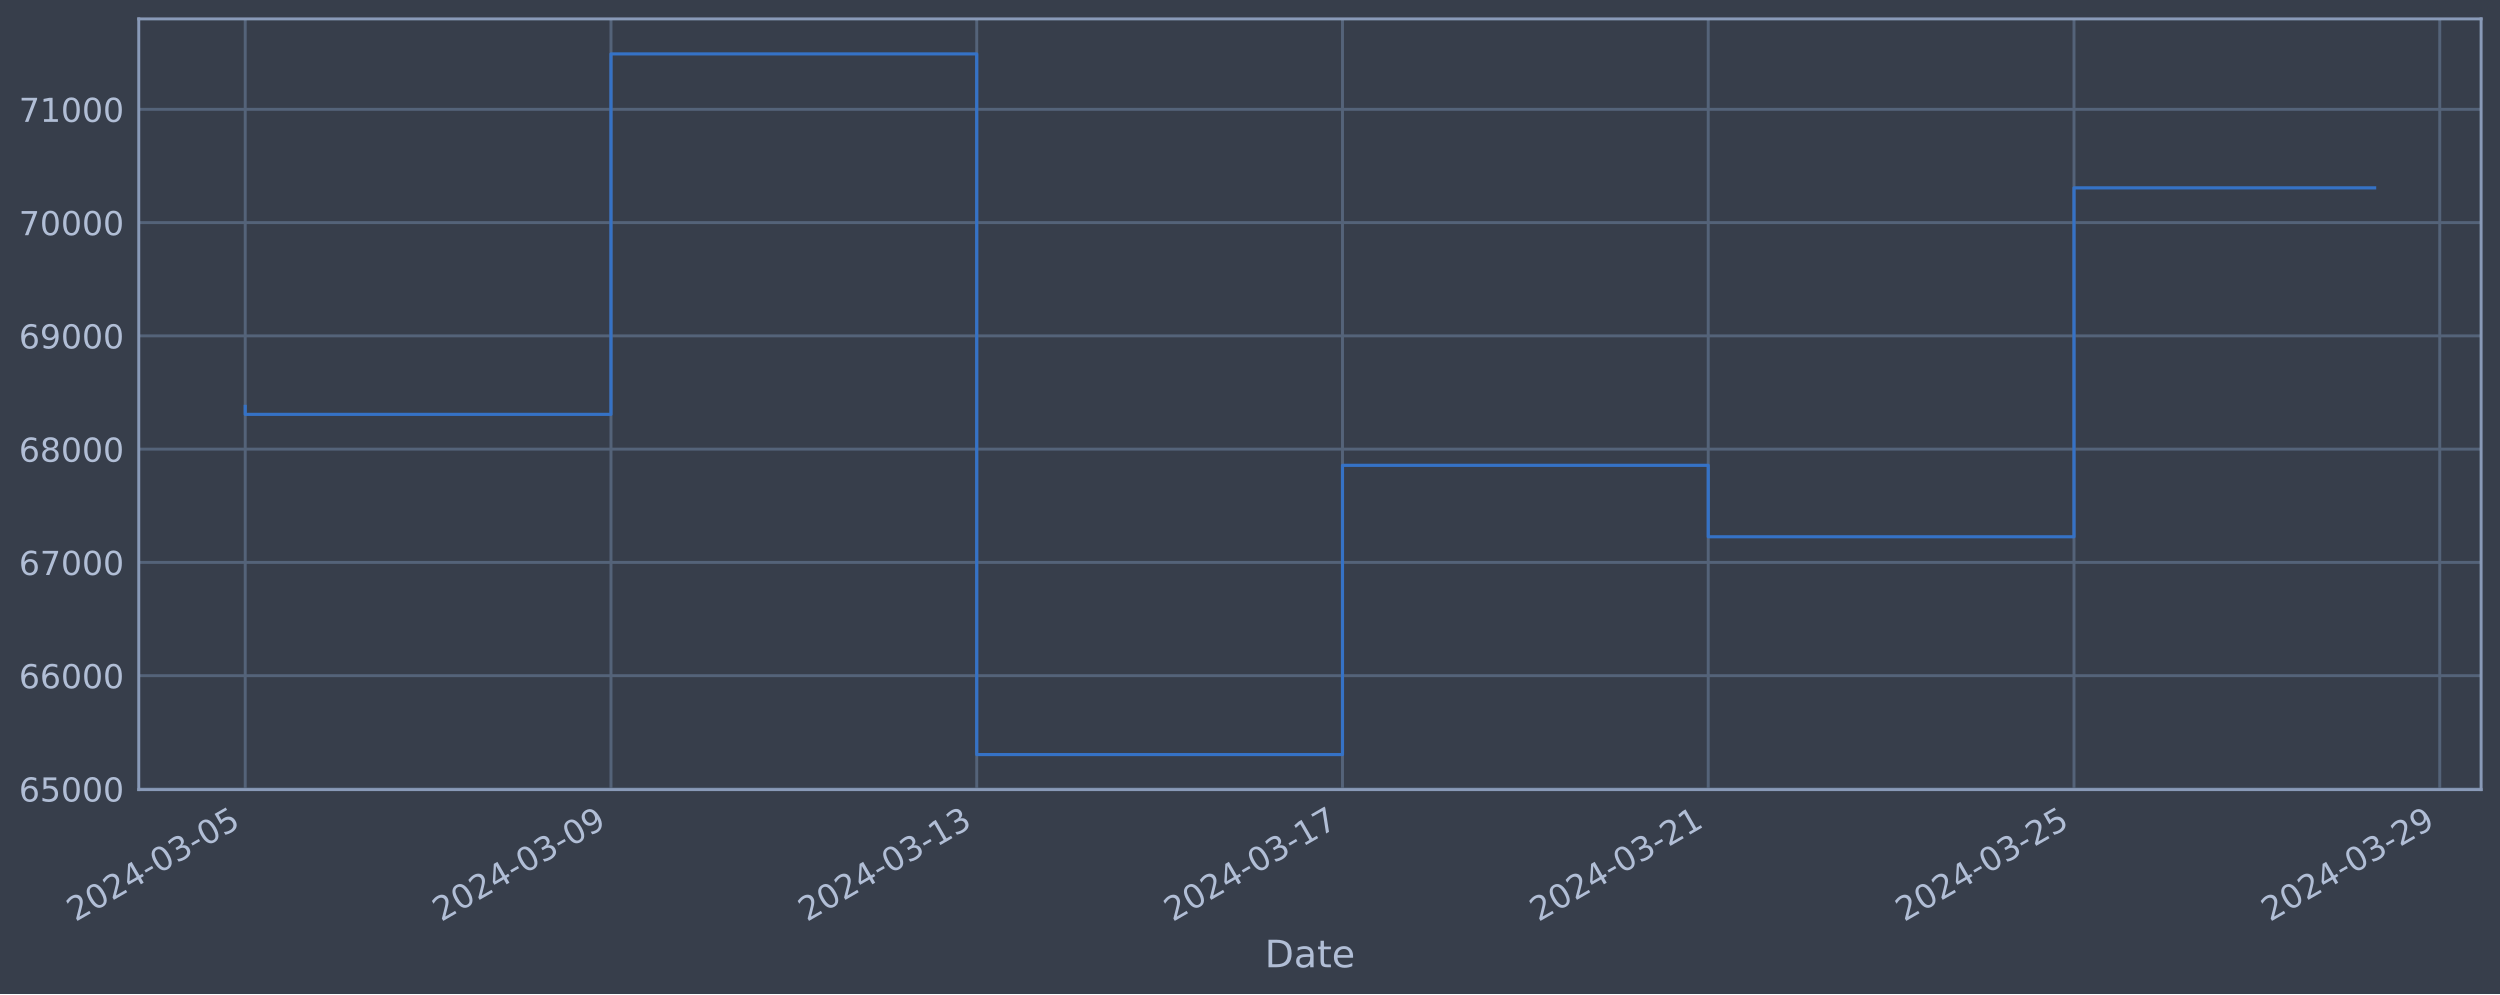
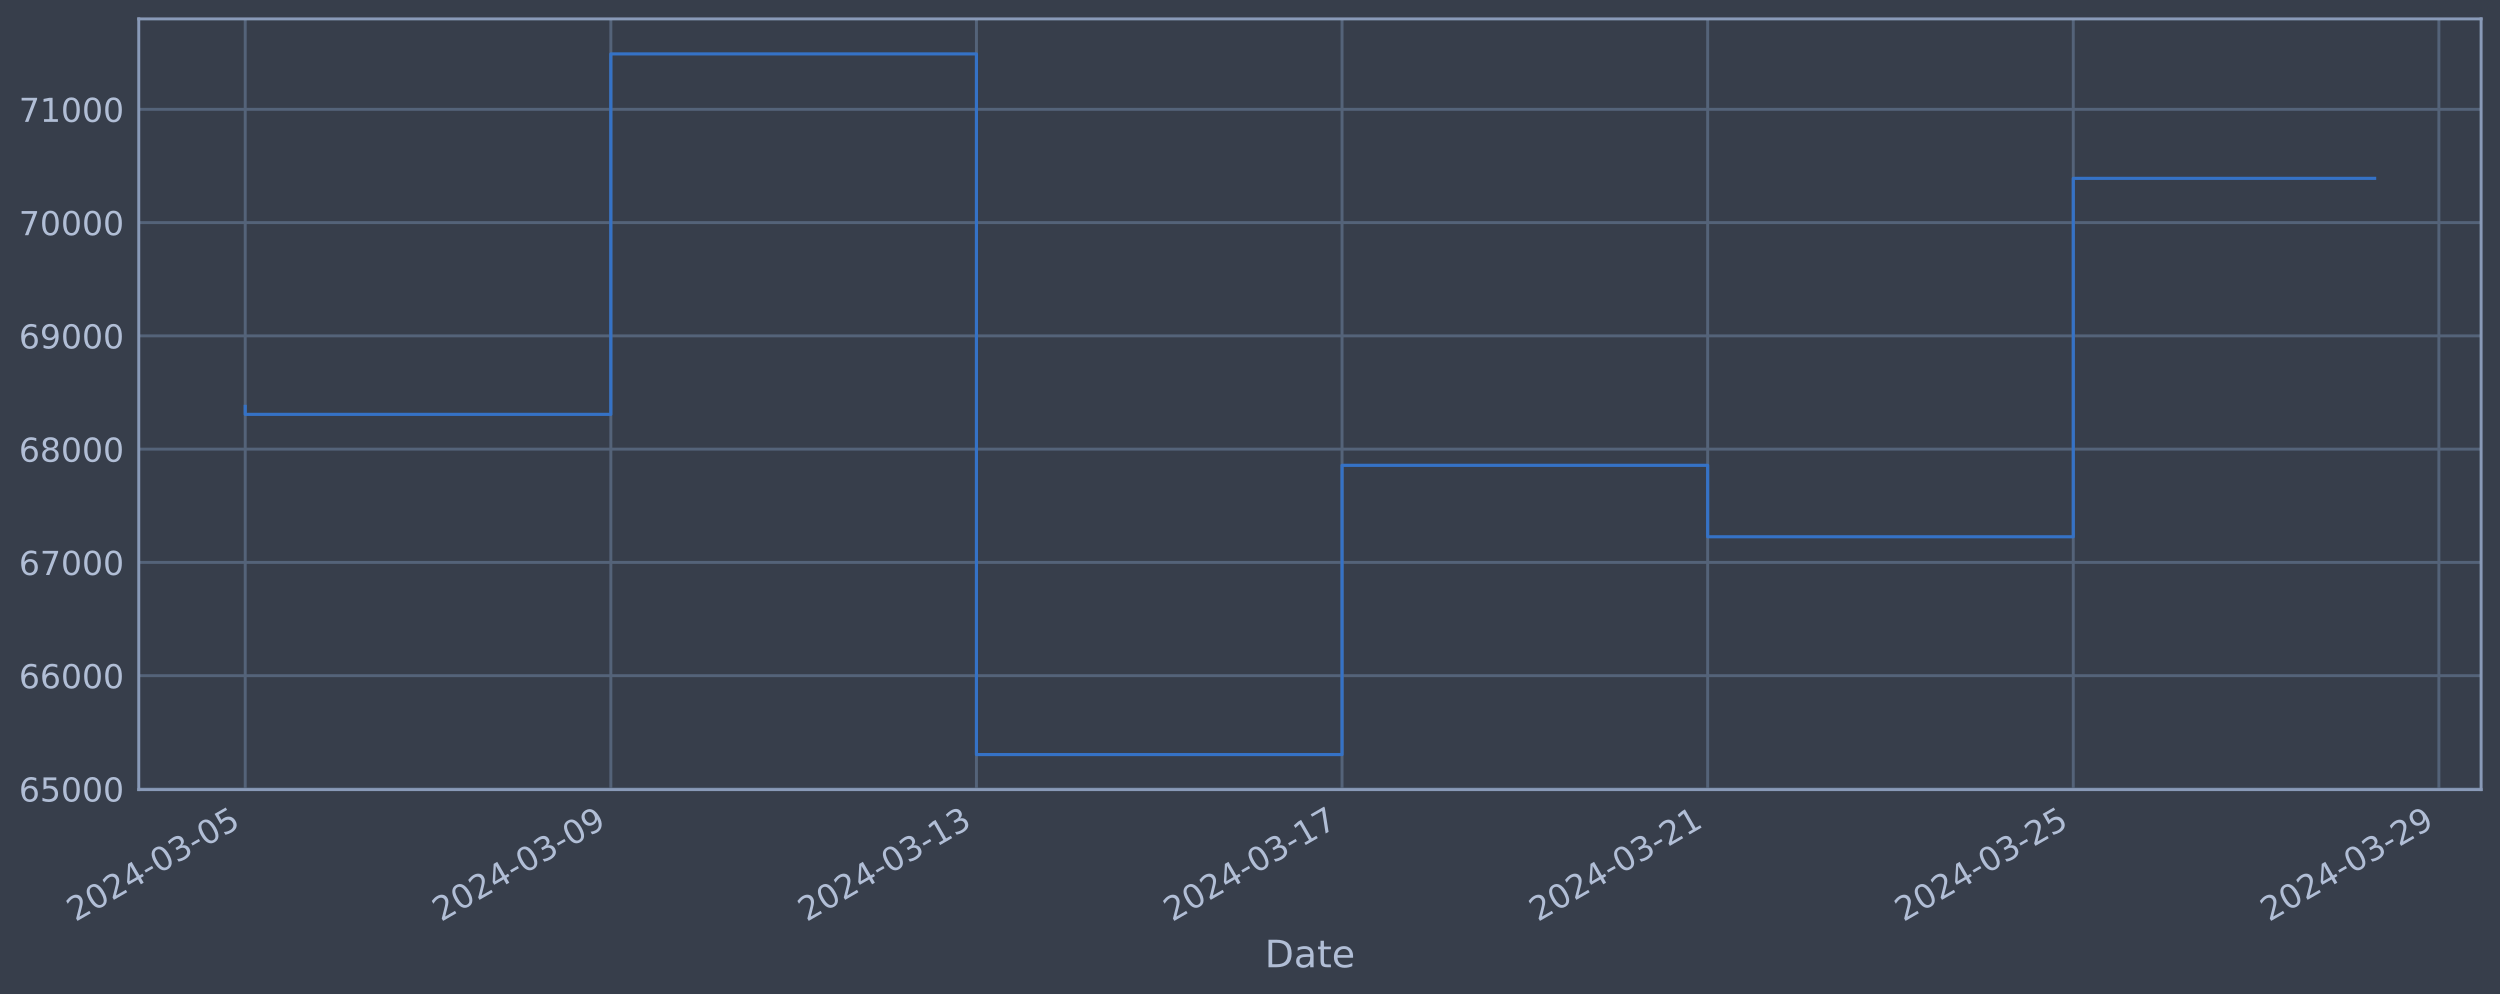
<svg xmlns="http://www.w3.org/2000/svg" xmlns:xlink="http://www.w3.org/1999/xlink" width="952.884pt" height="378.87pt" viewBox="0 0 952.884 378.87" version="1.1">
  <defs>
    <style type="text/css">*{stroke-linejoin: round; stroke-linecap: butt}</style>
  </defs>
  <g id="figure_1">
    <g id="patch_1">
      <path d="M 0 378.87  L 952.884 378.87  L 952.884 0  L 0 0  z " style="fill: #373e4b" />
    </g>
    <g id="axes_1">
      <g id="patch_2">
        <path d="M 52.884 300.96  L 945.684 300.96  L 945.684 7.2  L 52.884 7.2  z " style="fill: #373e4b" />
      </g>
      <g id="matplotlib.axis_1">
        <g id="xtick_1">
          <g id="line2d_1">
-             <path d="M 93.466 300.96  L 93.466 7.2  " clip-path="url(#p450136e590)" style="fill: none; stroke: #546379; stroke-width: 1.12; stroke-linecap: square" />
+             <path d="M 93.466 300.96  L 93.466 7.2  " clip-path="url(#pb53cfda343)" style="fill: none; stroke: #546379; stroke-width: 1.12; stroke-linecap: square" />
          </g>
          <g id="line2d_2" />
          <g id="text_1">
            <g style="fill: #b1bed6" transform="translate(28.74006 351.4642) rotate(-30) scale(0.126 -0.126)">
              <defs>
                <path id="DejaVuSans-32" d="M 1228 531  L 3431 531  L 3431 0  L 469 0  L 469 531  Q 828 903 1448 1529  Q 2069 2156 2228 2338  Q 2531 2678 2651 2914  Q 2772 3150 2772 3378  Q 2772 3750 2511 3984  Q 2250 4219 1831 4219  Q 1534 4219 1204 4116  Q 875 4013 500 3803  L 500 4441  Q 881 4594 1212 4672  Q 1544 4750 1819 4750  Q 2544 4750 2975 4387  Q 3406 4025 3406 3419  Q 3406 3131 3298 2873  Q 3191 2616 2906 2266  Q 2828 2175 2409 1742  Q 1991 1309 1228 531  z " transform="scale(0.015625)" />
                <path id="DejaVuSans-30" d="M 2034 4250  Q 1547 4250 1301 3770  Q 1056 3291 1056 2328  Q 1056 1369 1301 889  Q 1547 409 2034 409  Q 2525 409 2770 889  Q 3016 1369 3016 2328  Q 3016 3291 2770 3770  Q 2525 4250 2034 4250  z M 2034 4750  Q 2819 4750 3233 4129  Q 3647 3509 3647 2328  Q 3647 1150 3233 529  Q 2819 -91 2034 -91  Q 1250 -91 836 529  Q 422 1150 422 2328  Q 422 3509 836 4129  Q 1250 4750 2034 4750  z " transform="scale(0.015625)" />
                <path id="DejaVuSans-34" d="M 2419 4116  L 825 1625  L 2419 1625  L 2419 4116  z M 2253 4666  L 3047 4666  L 3047 1625  L 3713 1625  L 3713 1100  L 3047 1100  L 3047 0  L 2419 0  L 2419 1100  L 313 1100  L 313 1709  L 2253 4666  z " transform="scale(0.015625)" />
                <path id="DejaVuSans-2d" d="M 313 2009  L 1997 2009  L 1997 1497  L 313 1497  L 313 2009  z " transform="scale(0.015625)" />
                <path id="DejaVuSans-33" d="M 2597 2516  Q 3050 2419 3304 2112  Q 3559 1806 3559 1356  Q 3559 666 3084 287  Q 2609 -91 1734 -91  Q 1441 -91 1130 -33  Q 819 25 488 141  L 488 750  Q 750 597 1062 519  Q 1375 441 1716 441  Q 2309 441 2620 675  Q 2931 909 2931 1356  Q 2931 1769 2642 2001  Q 2353 2234 1838 2234  L 1294 2234  L 1294 2753  L 1863 2753  Q 2328 2753 2575 2939  Q 2822 3125 2822 3475  Q 2822 3834 2567 4026  Q 2313 4219 1838 4219  Q 1578 4219 1281 4162  Q 984 4106 628 3988  L 628 4550  Q 988 4650 1302 4700  Q 1616 4750 1894 4750  Q 2613 4750 3031 4423  Q 3450 4097 3450 3541  Q 3450 3153 3228 2886  Q 3006 2619 2597 2516  z " transform="scale(0.015625)" />
                <path id="DejaVuSans-35" d="M 691 4666  L 3169 4666  L 3169 4134  L 1269 4134  L 1269 2991  Q 1406 3038 1543 3061  Q 1681 3084 1819 3084  Q 2600 3084 3056 2656  Q 3513 2228 3513 1497  Q 3513 744 3044 326  Q 2575 -91 1722 -91  Q 1428 -91 1123 -41  Q 819 9 494 109  L 494 744  Q 775 591 1075 516  Q 1375 441 1709 441  Q 2250 441 2565 725  Q 2881 1009 2881 1497  Q 2881 1984 2565 2268  Q 2250 2553 1709 2553  Q 1456 2553 1204 2497  Q 953 2441 691 2322  L 691 4666  z " transform="scale(0.015625)" />
              </defs>
              <use xlink:href="#DejaVuSans-32" />
              <use xlink:href="#DejaVuSans-30" x="63.623" />
              <use xlink:href="#DejaVuSans-32" x="127.246" />
              <use xlink:href="#DejaVuSans-34" x="190.869" />
              <use xlink:href="#DejaVuSans-2d" x="254.492" />
              <use xlink:href="#DejaVuSans-30" x="290.576" />
              <use xlink:href="#DejaVuSans-33" x="354.199" />
              <use xlink:href="#DejaVuSans-2d" x="417.822" />
              <use xlink:href="#DejaVuSans-30" x="453.906" />
              <use xlink:href="#DejaVuSans-35" x="517.529" />
            </g>
          </g>
        </g>
        <g id="xtick_2">
          <g id="line2d_3">
-             <path d="M 232.875 300.96  L 232.875 7.2  " clip-path="url(#p450136e590)" style="fill: none; stroke: #546379; stroke-width: 1.12; stroke-linecap: square" />
+             <path d="M 232.819 300.96  L 232.819 7.2  " clip-path="url(#pb53cfda343)" style="fill: none; stroke: #546379; stroke-width: 1.12; stroke-linecap: square" />
          </g>
          <g id="line2d_4" />
          <g id="text_2">
-             <g style="fill: #b1bed6" transform="translate(168.149 351.4642) rotate(-30) scale(0.126 -0.126)">
+             <g style="fill: #b1bed6" transform="translate(168.0939 351.4642) rotate(-30) scale(0.126 -0.126)">
              <defs>
                <path id="DejaVuSans-39" d="M 703 97  L 703 672  Q 941 559 1184 500  Q 1428 441 1663 441  Q 2288 441 2617 861  Q 2947 1281 2994 2138  Q 2813 1869 2534 1725  Q 2256 1581 1919 1581  Q 1219 1581 811 2004  Q 403 2428 403 3163  Q 403 3881 828 4315  Q 1253 4750 1959 4750  Q 2769 4750 3195 4129  Q 3622 3509 3622 2328  Q 3622 1225 3098 567  Q 2575 -91 1691 -91  Q 1453 -91 1209 -44  Q 966 3 703 97  z M 1959 2075  Q 2384 2075 2632 2365  Q 2881 2656 2881 3163  Q 2881 3666 2632 3958  Q 2384 4250 1959 4250  Q 1534 4250 1286 3958  Q 1038 3666 1038 3163  Q 1038 2656 1286 2365  Q 1534 2075 1959 2075  z " transform="scale(0.015625)" />
              </defs>
              <use xlink:href="#DejaVuSans-32" />
              <use xlink:href="#DejaVuSans-30" x="63.623" />
              <use xlink:href="#DejaVuSans-32" x="127.246" />
              <use xlink:href="#DejaVuSans-34" x="190.869" />
              <use xlink:href="#DejaVuSans-2d" x="254.492" />
              <use xlink:href="#DejaVuSans-30" x="290.576" />
              <use xlink:href="#DejaVuSans-33" x="354.199" />
              <use xlink:href="#DejaVuSans-2d" x="417.822" />
              <use xlink:href="#DejaVuSans-30" x="453.906" />
              <use xlink:href="#DejaVuSans-39" x="517.529" />
            </g>
          </g>
        </g>
        <g id="xtick_3">
          <g id="line2d_5">
-             <path d="M 372.283 300.96  L 372.283 7.2  " clip-path="url(#p450136e590)" style="fill: none; stroke: #546379; stroke-width: 1.12; stroke-linecap: square" />
+             <path d="M 372.173 300.96  L 372.173 7.2  " clip-path="url(#pb53cfda343)" style="fill: none; stroke: #546379; stroke-width: 1.12; stroke-linecap: square" />
          </g>
          <g id="line2d_6" />
          <g id="text_3">
-             <g style="fill: #b1bed6" transform="translate(307.5579 351.4642) rotate(-30) scale(0.126 -0.126)">
+             <g style="fill: #b1bed6" transform="translate(307.4477 351.4642) rotate(-30) scale(0.126 -0.126)">
              <defs>
                <path id="DejaVuSans-31" d="M 794 531  L 1825 531  L 1825 4091  L 703 3866  L 703 4441  L 1819 4666  L 2450 4666  L 2450 531  L 3481 531  L 3481 0  L 794 0  L 794 531  z " transform="scale(0.015625)" />
              </defs>
              <use xlink:href="#DejaVuSans-32" />
              <use xlink:href="#DejaVuSans-30" x="63.623" />
              <use xlink:href="#DejaVuSans-32" x="127.246" />
              <use xlink:href="#DejaVuSans-34" x="190.869" />
              <use xlink:href="#DejaVuSans-2d" x="254.492" />
              <use xlink:href="#DejaVuSans-30" x="290.576" />
              <use xlink:href="#DejaVuSans-33" x="354.199" />
              <use xlink:href="#DejaVuSans-2d" x="417.822" />
              <use xlink:href="#DejaVuSans-31" x="453.906" />
              <use xlink:href="#DejaVuSans-33" x="517.529" />
            </g>
          </g>
        </g>
        <g id="xtick_4">
          <g id="line2d_7">
-             <path d="M 511.692 300.96  L 511.692 7.2  " clip-path="url(#p450136e590)" style="fill: none; stroke: #546379; stroke-width: 1.12; stroke-linecap: square" />
+             <path d="M 511.527 300.96  L 511.527 7.2  " clip-path="url(#pb53cfda343)" style="fill: none; stroke: #546379; stroke-width: 1.12; stroke-linecap: square" />
          </g>
          <g id="line2d_8" />
          <g id="text_4">
-             <g style="fill: #b1bed6" transform="translate(446.9669 351.4642) rotate(-30) scale(0.126 -0.126)">
+             <g style="fill: #b1bed6" transform="translate(446.8015 351.4642) rotate(-30) scale(0.126 -0.126)">
              <defs>
                <path id="DejaVuSans-37" d="M 525 4666  L 3525 4666  L 3525 4397  L 1831 0  L 1172 0  L 2766 4134  L 525 4134  L 525 4666  z " transform="scale(0.015625)" />
              </defs>
              <use xlink:href="#DejaVuSans-32" />
              <use xlink:href="#DejaVuSans-30" x="63.623" />
              <use xlink:href="#DejaVuSans-32" x="127.246" />
              <use xlink:href="#DejaVuSans-34" x="190.869" />
              <use xlink:href="#DejaVuSans-2d" x="254.492" />
              <use xlink:href="#DejaVuSans-30" x="290.576" />
              <use xlink:href="#DejaVuSans-33" x="354.199" />
              <use xlink:href="#DejaVuSans-2d" x="417.822" />
              <use xlink:href="#DejaVuSans-31" x="453.906" />
              <use xlink:href="#DejaVuSans-37" x="517.529" />
            </g>
          </g>
        </g>
        <g id="xtick_5">
          <g id="line2d_9">
-             <path d="M 651.101 300.96  L 651.101 7.2  " clip-path="url(#p450136e590)" style="fill: none; stroke: #546379; stroke-width: 1.12; stroke-linecap: square" />
+             <path d="M 650.881 300.96  L 650.881 7.2  " clip-path="url(#pb53cfda343)" style="fill: none; stroke: #546379; stroke-width: 1.12; stroke-linecap: square" />
          </g>
          <g id="line2d_10" />
          <g id="text_5">
-             <g style="fill: #b1bed6" transform="translate(586.3758 351.4642) rotate(-30) scale(0.126 -0.126)">
+             <g style="fill: #b1bed6" transform="translate(586.1553 351.4642) rotate(-30) scale(0.126 -0.126)">
              <use xlink:href="#DejaVuSans-32" />
              <use xlink:href="#DejaVuSans-30" x="63.623" />
              <use xlink:href="#DejaVuSans-32" x="127.246" />
              <use xlink:href="#DejaVuSans-34" x="190.869" />
              <use xlink:href="#DejaVuSans-2d" x="254.492" />
              <use xlink:href="#DejaVuSans-30" x="290.576" />
              <use xlink:href="#DejaVuSans-33" x="354.199" />
              <use xlink:href="#DejaVuSans-2d" x="417.822" />
              <use xlink:href="#DejaVuSans-32" x="453.906" />
              <use xlink:href="#DejaVuSans-31" x="517.529" />
            </g>
          </g>
        </g>
        <g id="xtick_6">
          <g id="line2d_11">
-             <path d="M 790.51 300.96  L 790.51 7.2  " clip-path="url(#p450136e590)" style="fill: none; stroke: #546379; stroke-width: 1.12; stroke-linecap: square" />
+             <path d="M 790.235 300.96  L 790.235 7.2  " clip-path="url(#pb53cfda343)" style="fill: none; stroke: #546379; stroke-width: 1.12; stroke-linecap: square" />
          </g>
          <g id="line2d_12" />
          <g id="text_6">
-             <g style="fill: #b1bed6" transform="translate(725.7848 351.4642) rotate(-30) scale(0.126 -0.126)">
+             <g style="fill: #b1bed6" transform="translate(725.5091 351.4642) rotate(-30) scale(0.126 -0.126)">
              <use xlink:href="#DejaVuSans-32" />
              <use xlink:href="#DejaVuSans-30" x="63.623" />
              <use xlink:href="#DejaVuSans-32" x="127.246" />
              <use xlink:href="#DejaVuSans-34" x="190.869" />
              <use xlink:href="#DejaVuSans-2d" x="254.492" />
              <use xlink:href="#DejaVuSans-30" x="290.576" />
              <use xlink:href="#DejaVuSans-33" x="354.199" />
              <use xlink:href="#DejaVuSans-2d" x="417.822" />
              <use xlink:href="#DejaVuSans-32" x="453.906" />
              <use xlink:href="#DejaVuSans-35" x="517.529" />
            </g>
          </g>
        </g>
        <g id="xtick_7">
          <g id="line2d_13">
-             <path d="M 929.919 300.96  L 929.919 7.2  " clip-path="url(#p450136e590)" style="fill: none; stroke: #546379; stroke-width: 1.12; stroke-linecap: square" />
+             <path d="M 929.588 300.96  L 929.588 7.2  " clip-path="url(#pb53cfda343)" style="fill: none; stroke: #546379; stroke-width: 1.12; stroke-linecap: square" />
          </g>
          <g id="line2d_14" />
          <g id="text_7">
-             <g style="fill: #b1bed6" transform="translate(865.1937 351.4642) rotate(-30) scale(0.126 -0.126)">
+             <g style="fill: #b1bed6" transform="translate(864.8629 351.4642) rotate(-30) scale(0.126 -0.126)">
              <use xlink:href="#DejaVuSans-32" />
              <use xlink:href="#DejaVuSans-30" x="63.623" />
              <use xlink:href="#DejaVuSans-32" x="127.246" />
              <use xlink:href="#DejaVuSans-34" x="190.869" />
              <use xlink:href="#DejaVuSans-2d" x="254.492" />
              <use xlink:href="#DejaVuSans-30" x="290.576" />
              <use xlink:href="#DejaVuSans-33" x="354.199" />
              <use xlink:href="#DejaVuSans-2d" x="417.822" />
              <use xlink:href="#DejaVuSans-32" x="453.906" />
              <use xlink:href="#DejaVuSans-39" x="517.529" />
            </g>
          </g>
        </g>
        <g id="text_8">
          <g style="fill: #b1bed6" transform="translate(482.0746 368.6753) scale(0.144 -0.144)">
            <defs>
              <path id="DejaVuSans-44" d="M 1259 4147  L 1259 519  L 2022 519  Q 2988 519 3436 956  Q 3884 1394 3884 2338  Q 3884 3275 3436 3711  Q 2988 4147 2022 4147  L 1259 4147  z M 628 4666  L 1925 4666  Q 3281 4666 3915 4102  Q 4550 3538 4550 2338  Q 4550 1131 3912 565  Q 3275 0 1925 0  L 628 0  L 628 4666  z " transform="scale(0.015625)" />
              <path id="DejaVuSans-61" d="M 2194 1759  Q 1497 1759 1228 1600  Q 959 1441 959 1056  Q 959 750 1161 570  Q 1363 391 1709 391  Q 2188 391 2477 730  Q 2766 1069 2766 1631  L 2766 1759  L 2194 1759  z M 3341 1997  L 3341 0  L 2766 0  L 2766 531  Q 2569 213 2275 61  Q 1981 -91 1556 -91  Q 1019 -91 701 211  Q 384 513 384 1019  Q 384 1609 779 1909  Q 1175 2209 1959 2209  L 2766 2209  L 2766 2266  Q 2766 2663 2505 2880  Q 2244 3097 1772 3097  Q 1472 3097 1187 3025  Q 903 2953 641 2809  L 641 3341  Q 956 3463 1253 3523  Q 1550 3584 1831 3584  Q 2591 3584 2966 3190  Q 3341 2797 3341 1997  z " transform="scale(0.015625)" />
              <path id="DejaVuSans-74" d="M 1172 4494  L 1172 3500  L 2356 3500  L 2356 3053  L 1172 3053  L 1172 1153  Q 1172 725 1289 603  Q 1406 481 1766 481  L 2356 481  L 2356 0  L 1766 0  Q 1100 0 847 248  Q 594 497 594 1153  L 594 3053  L 172 3053  L 172 3500  L 594 3500  L 594 4494  L 1172 4494  z " transform="scale(0.015625)" />
              <path id="DejaVuSans-65" d="M 3597 1894  L 3597 1613  L 953 1613  Q 991 1019 1311 708  Q 1631 397 2203 397  Q 2534 397 2845 478  Q 3156 559 3463 722  L 3463 178  Q 3153 47 2828 -22  Q 2503 -91 2169 -91  Q 1331 -91 842 396  Q 353 884 353 1716  Q 353 2575 817 3079  Q 1281 3584 2069 3584  Q 2775 3584 3186 3129  Q 3597 2675 3597 1894  z M 3022 2063  Q 3016 2534 2758 2815  Q 2500 3097 2075 3097  Q 1594 3097 1305 2825  Q 1016 2553 972 2059  L 3022 2063  z " transform="scale(0.015625)" />
            </defs>
            <use xlink:href="#DejaVuSans-44" />
            <use xlink:href="#DejaVuSans-61" x="77.002" />
            <use xlink:href="#DejaVuSans-74" x="138.281" />
            <use xlink:href="#DejaVuSans-65" x="177.49" />
          </g>
        </g>
      </g>
      <g id="matplotlib.axis_2">
        <g id="ytick_1">
          <g id="line2d_15">
-             <path d="M 52.884 300.718  L 945.684 300.718  " clip-path="url(#p450136e590)" style="fill: none; stroke: #546379; stroke-width: 1.12; stroke-linecap: square" />
+             <path d="M 52.884 300.718  L 945.684 300.718  " clip-path="url(#pb53cfda343)" style="fill: none; stroke: #546379; stroke-width: 1.12; stroke-linecap: square" />
          </g>
          <g id="line2d_16" />
          <g id="text_9">
            <g style="fill: #b1bed6" transform="translate(7.2 305.5049) scale(0.126 -0.126)">
              <defs>
                <path id="DejaVuSans-36" d="M 2113 2584  Q 1688 2584 1439 2293  Q 1191 2003 1191 1497  Q 1191 994 1439 701  Q 1688 409 2113 409  Q 2538 409 2786 701  Q 3034 994 3034 1497  Q 3034 2003 2786 2293  Q 2538 2584 2113 2584  z M 3366 4563  L 3366 3988  Q 3128 4100 2886 4159  Q 2644 4219 2406 4219  Q 1781 4219 1451 3797  Q 1122 3375 1075 2522  Q 1259 2794 1537 2939  Q 1816 3084 2150 3084  Q 2853 3084 3261 2657  Q 3669 2231 3669 1497  Q 3669 778 3244 343  Q 2819 -91 2113 -91  Q 1303 -91 875 529  Q 447 1150 447 2328  Q 447 3434 972 4092  Q 1497 4750 2381 4750  Q 2619 4750 2861 4703  Q 3103 4656 3366 4563  z " transform="scale(0.015625)" />
              </defs>
              <use xlink:href="#DejaVuSans-36" />
              <use xlink:href="#DejaVuSans-35" x="63.623" />
              <use xlink:href="#DejaVuSans-30" x="127.246" />
              <use xlink:href="#DejaVuSans-30" x="190.869" />
              <use xlink:href="#DejaVuSans-30" x="254.492" />
            </g>
          </g>
        </g>
        <g id="ytick_2">
          <g id="line2d_17">
-             <path d="M 52.884 257.544  L 945.684 257.544  " clip-path="url(#p450136e590)" style="fill: none; stroke: #546379; stroke-width: 1.12; stroke-linecap: square" />
+             <path d="M 52.884 257.544  L 945.684 257.544  " clip-path="url(#pb53cfda343)" style="fill: none; stroke: #546379; stroke-width: 1.12; stroke-linecap: square" />
          </g>
          <g id="line2d_18" />
          <g id="text_10">
            <g style="fill: #b1bed6" transform="translate(7.2 262.331) scale(0.126 -0.126)">
              <use xlink:href="#DejaVuSans-36" />
              <use xlink:href="#DejaVuSans-36" x="63.623" />
              <use xlink:href="#DejaVuSans-30" x="127.246" />
              <use xlink:href="#DejaVuSans-30" x="190.869" />
              <use xlink:href="#DejaVuSans-30" x="254.492" />
            </g>
          </g>
        </g>
        <g id="ytick_3">
          <g id="line2d_19">
-             <path d="M 52.884 214.37  L 945.684 214.37  " clip-path="url(#p450136e590)" style="fill: none; stroke: #546379; stroke-width: 1.12; stroke-linecap: square" />
+             <path d="M 52.884 214.37  L 945.684 214.37  " clip-path="url(#pb53cfda343)" style="fill: none; stroke: #546379; stroke-width: 1.12; stroke-linecap: square" />
          </g>
          <g id="line2d_20" />
          <g id="text_11">
            <g style="fill: #b1bed6" transform="translate(7.2 219.157) scale(0.126 -0.126)">
              <use xlink:href="#DejaVuSans-36" />
              <use xlink:href="#DejaVuSans-37" x="63.623" />
              <use xlink:href="#DejaVuSans-30" x="127.246" />
              <use xlink:href="#DejaVuSans-30" x="190.869" />
              <use xlink:href="#DejaVuSans-30" x="254.492" />
            </g>
          </g>
        </g>
        <g id="ytick_4">
          <g id="line2d_21">
-             <path d="M 52.884 171.196  L 945.684 171.196  " clip-path="url(#p450136e590)" style="fill: none; stroke: #546379; stroke-width: 1.12; stroke-linecap: square" />
+             <path d="M 52.884 171.196  L 945.684 171.196  " clip-path="url(#pb53cfda343)" style="fill: none; stroke: #546379; stroke-width: 1.12; stroke-linecap: square" />
          </g>
          <g id="line2d_22" />
          <g id="text_12">
            <g style="fill: #b1bed6" transform="translate(7.2 175.9831) scale(0.126 -0.126)">
              <defs>
                <path id="DejaVuSans-38" d="M 2034 2216  Q 1584 2216 1326 1975  Q 1069 1734 1069 1313  Q 1069 891 1326 650  Q 1584 409 2034 409  Q 2484 409 2743 651  Q 3003 894 3003 1313  Q 3003 1734 2745 1975  Q 2488 2216 2034 2216  z M 1403 2484  Q 997 2584 770 2862  Q 544 3141 544 3541  Q 544 4100 942 4425  Q 1341 4750 2034 4750  Q 2731 4750 3128 4425  Q 3525 4100 3525 3541  Q 3525 3141 3298 2862  Q 3072 2584 2669 2484  Q 3125 2378 3379 2068  Q 3634 1759 3634 1313  Q 3634 634 3220 271  Q 2806 -91 2034 -91  Q 1263 -91 848 271  Q 434 634 434 1313  Q 434 1759 690 2068  Q 947 2378 1403 2484  z M 1172 3481  Q 1172 3119 1398 2916  Q 1625 2713 2034 2713  Q 2441 2713 2670 2916  Q 2900 3119 2900 3481  Q 2900 3844 2670 4047  Q 2441 4250 2034 4250  Q 1625 4250 1398 4047  Q 1172 3844 1172 3481  z " transform="scale(0.015625)" />
              </defs>
              <use xlink:href="#DejaVuSans-36" />
              <use xlink:href="#DejaVuSans-38" x="63.623" />
              <use xlink:href="#DejaVuSans-30" x="127.246" />
              <use xlink:href="#DejaVuSans-30" x="190.869" />
              <use xlink:href="#DejaVuSans-30" x="254.492" />
            </g>
          </g>
        </g>
        <g id="ytick_5">
          <g id="line2d_23">
-             <path d="M 52.884 128.022  L 945.684 128.022  " clip-path="url(#p450136e590)" style="fill: none; stroke: #546379; stroke-width: 1.12; stroke-linecap: square" />
+             <path d="M 52.884 128.022  L 945.684 128.022  " clip-path="url(#pb53cfda343)" style="fill: none; stroke: #546379; stroke-width: 1.12; stroke-linecap: square" />
          </g>
          <g id="line2d_24" />
          <g id="text_13">
            <g style="fill: #b1bed6" transform="translate(7.2 132.8092) scale(0.126 -0.126)">
              <use xlink:href="#DejaVuSans-36" />
              <use xlink:href="#DejaVuSans-39" x="63.623" />
              <use xlink:href="#DejaVuSans-30" x="127.246" />
              <use xlink:href="#DejaVuSans-30" x="190.869" />
              <use xlink:href="#DejaVuSans-30" x="254.492" />
            </g>
          </g>
        </g>
        <g id="ytick_6">
          <g id="line2d_25">
-             <path d="M 52.884 84.848  L 945.684 84.848  " clip-path="url(#p450136e590)" style="fill: none; stroke: #546379; stroke-width: 1.12; stroke-linecap: square" />
+             <path d="M 52.884 84.848  L 945.684 84.848  " clip-path="url(#pb53cfda343)" style="fill: none; stroke: #546379; stroke-width: 1.12; stroke-linecap: square" />
          </g>
          <g id="line2d_26" />
          <g id="text_14">
            <g style="fill: #b1bed6" transform="translate(7.2 89.63523) scale(0.126 -0.126)">
              <use xlink:href="#DejaVuSans-37" />
              <use xlink:href="#DejaVuSans-30" x="63.623" />
              <use xlink:href="#DejaVuSans-30" x="127.246" />
              <use xlink:href="#DejaVuSans-30" x="190.869" />
              <use xlink:href="#DejaVuSans-30" x="254.492" />
            </g>
          </g>
        </g>
        <g id="ytick_7">
          <g id="line2d_27">
-             <path d="M 52.884 41.674  L 945.684 41.674  " clip-path="url(#p450136e590)" style="fill: none; stroke: #546379; stroke-width: 1.12; stroke-linecap: square" />
+             <path d="M 52.884 41.674  L 945.684 41.674  " clip-path="url(#pb53cfda343)" style="fill: none; stroke: #546379; stroke-width: 1.12; stroke-linecap: square" />
          </g>
          <g id="line2d_28" />
          <g id="text_15">
            <g style="fill: #b1bed6" transform="translate(7.2 46.4613) scale(0.126 -0.126)">
              <use xlink:href="#DejaVuSans-37" />
              <use xlink:href="#DejaVuSans-31" x="63.623" />
              <use xlink:href="#DejaVuSans-30" x="127.246" />
              <use xlink:href="#DejaVuSans-30" x="190.869" />
              <use xlink:href="#DejaVuSans-30" x="254.492" />
            </g>
          </g>
        </g>
      </g>
      <g id="line2d_29">
-         <path d="M 93.466 154.891  L 93.466 157.946  L 232.875 157.946  L 232.875 20.553  L 372.283 20.553  L 372.283 287.607  L 511.692 287.607  L 511.692 177.362  L 651.101 177.362  L 651.101 204.598  L 790.51 204.598  L 790.51 71.606  L 905.102 71.606  " clip-path="url(#p450136e590)" style="fill: none; stroke: #3572c6; stroke-width: 1.2; stroke-linecap: square" />
+         <path d="M 93.466 154.891  L 93.466 157.946  L 232.819 157.946  L 232.819 20.553  L 372.173 20.553  L 372.173 287.607  L 511.527 287.607  L 511.527 177.362  L 650.881 177.362  L 650.881 204.598  L 790.235 204.598  L 790.235 67.981  L 905.102 67.981  " clip-path="url(#pb53cfda343)" style="fill: none; stroke: #3572c6; stroke-width: 1.2; stroke-linecap: square" />
      </g>
      <g id="patch_3">
        <path d="M 52.884 300.96  L 52.884 7.2  " style="fill: none; stroke: #899ab8; stroke-width: 1.12; stroke-linejoin: miter; stroke-linecap: square" />
      </g>
      <g id="patch_4">
        <path d="M 945.684 300.96  L 945.684 7.2  " style="fill: none; stroke: #899ab8; stroke-width: 1.12; stroke-linejoin: miter; stroke-linecap: square" />
      </g>
      <g id="patch_5">
        <path d="M 52.884 300.96  L 945.684 300.96  " style="fill: none; stroke: #899ab8; stroke-width: 1.12; stroke-linejoin: miter; stroke-linecap: square" />
      </g>
      <g id="patch_6">
        <path d="M 52.884 7.2  L 945.684 7.2  " style="fill: none; stroke: #899ab8; stroke-width: 1.12; stroke-linejoin: miter; stroke-linecap: square" />
      </g>
    </g>
  </g>
  <defs>
-     <clipPath id="p450136e590">
+     <clipPath id="pb53cfda343">
      <rect x="52.884" y="7.2" width="892.8" height="293.76" />
    </clipPath>
  </defs>
</svg>
